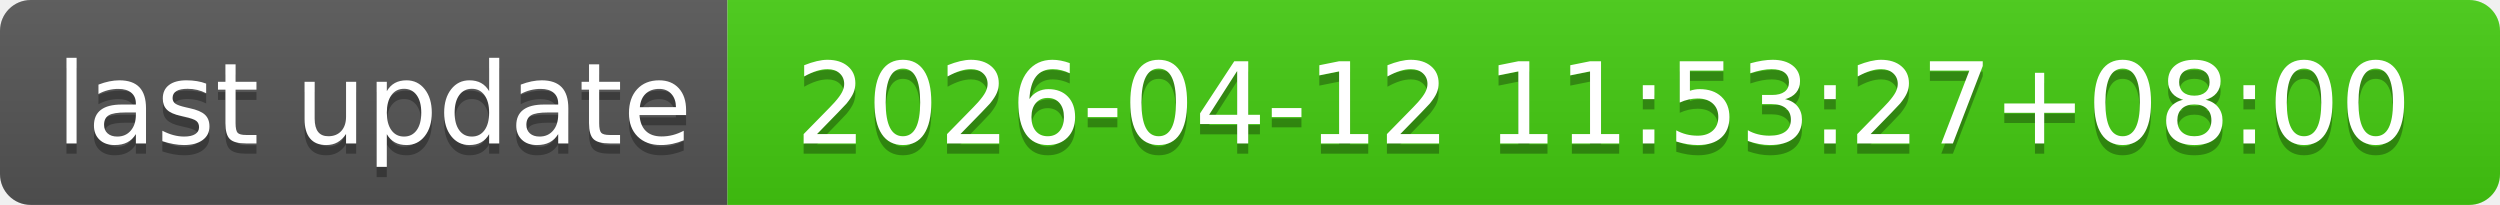
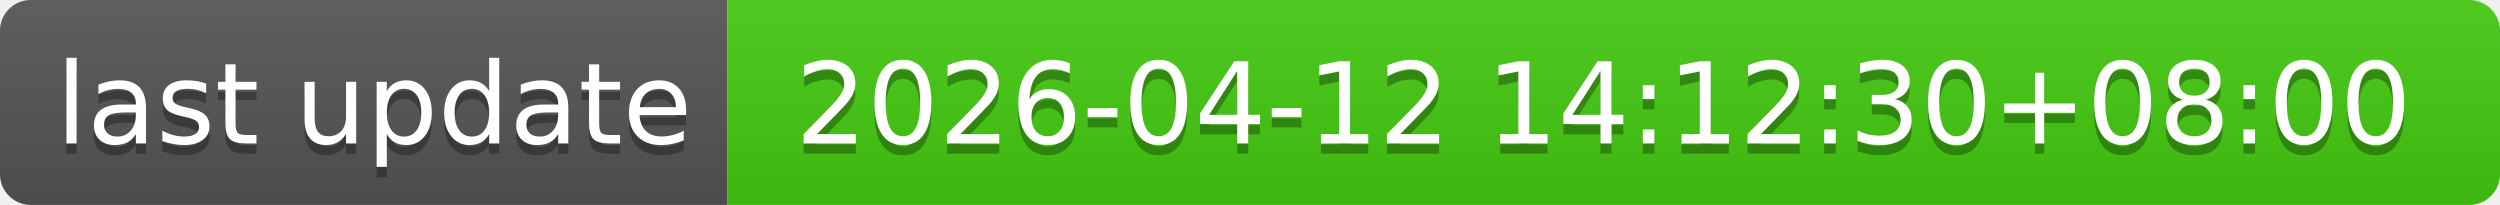
- <svg xmlns="http://www.w3.org/2000/svg" width="244" height="20" role="img" aria-label="last update: 2026-04-12 11:53:27+08:00">
+ <svg xmlns="http://www.w3.org/2000/svg" width="244" height="20" role="img" aria-label="last update: 2026-04-12 14:12:30+08:00">
  <linearGradient id="s" x2="0" y2="100%">
    <stop offset="0" stop-color="#bbb" stop-opacity=".1" />
    <stop offset="1" stop-opacity=".1" />
  </linearGradient>
  <clipPath id="r">
    <rect width="244" height="20" rx="3" fill="#fff" />
  </clipPath>
  <g clip-path="url(#r)">
    <rect width="71" height="20" fill="#555" />
    <rect x="71" width="173" height="20" fill="#4c1" />
    <rect width="244" height="20" fill="url(#s)" />
  </g>
  <g fill="#fff" text-anchor="middle" font-family="Verdana,Geneva,DejaVu Sans,sans-serif" text-rendering="geometricPrecision" font-size="110">
    <text aria-hidden="true" x="365" y="150" fill="#010101" fill-opacity=".3" transform="scale(.1)" textLength="610">last update</text>
    <text x="365" y="140" transform="scale(.1)" fill="#fff" textLength="610">last update</text>
-     <text aria-hidden="true" x="1565" y="150" fill="#010101" fill-opacity=".3" transform="scale(.1)" textLength="1630">2026-04-12 11:53:27+08:00</text>
-     <text x="1565" y="140" transform="scale(.1)" fill="#fff" textLength="1630">2026-04-12 11:53:27+08:00</text>
+     <text aria-hidden="true" x="1565" y="150" fill="#010101" fill-opacity=".3" transform="scale(.1)" textLength="1630">2026-04-12 14:12:30+08:00</text>
+     <text x="1565" y="140" transform="scale(.1)" fill="#fff" textLength="1630">2026-04-12 14:12:30+08:00</text>
  </g>
</svg>
